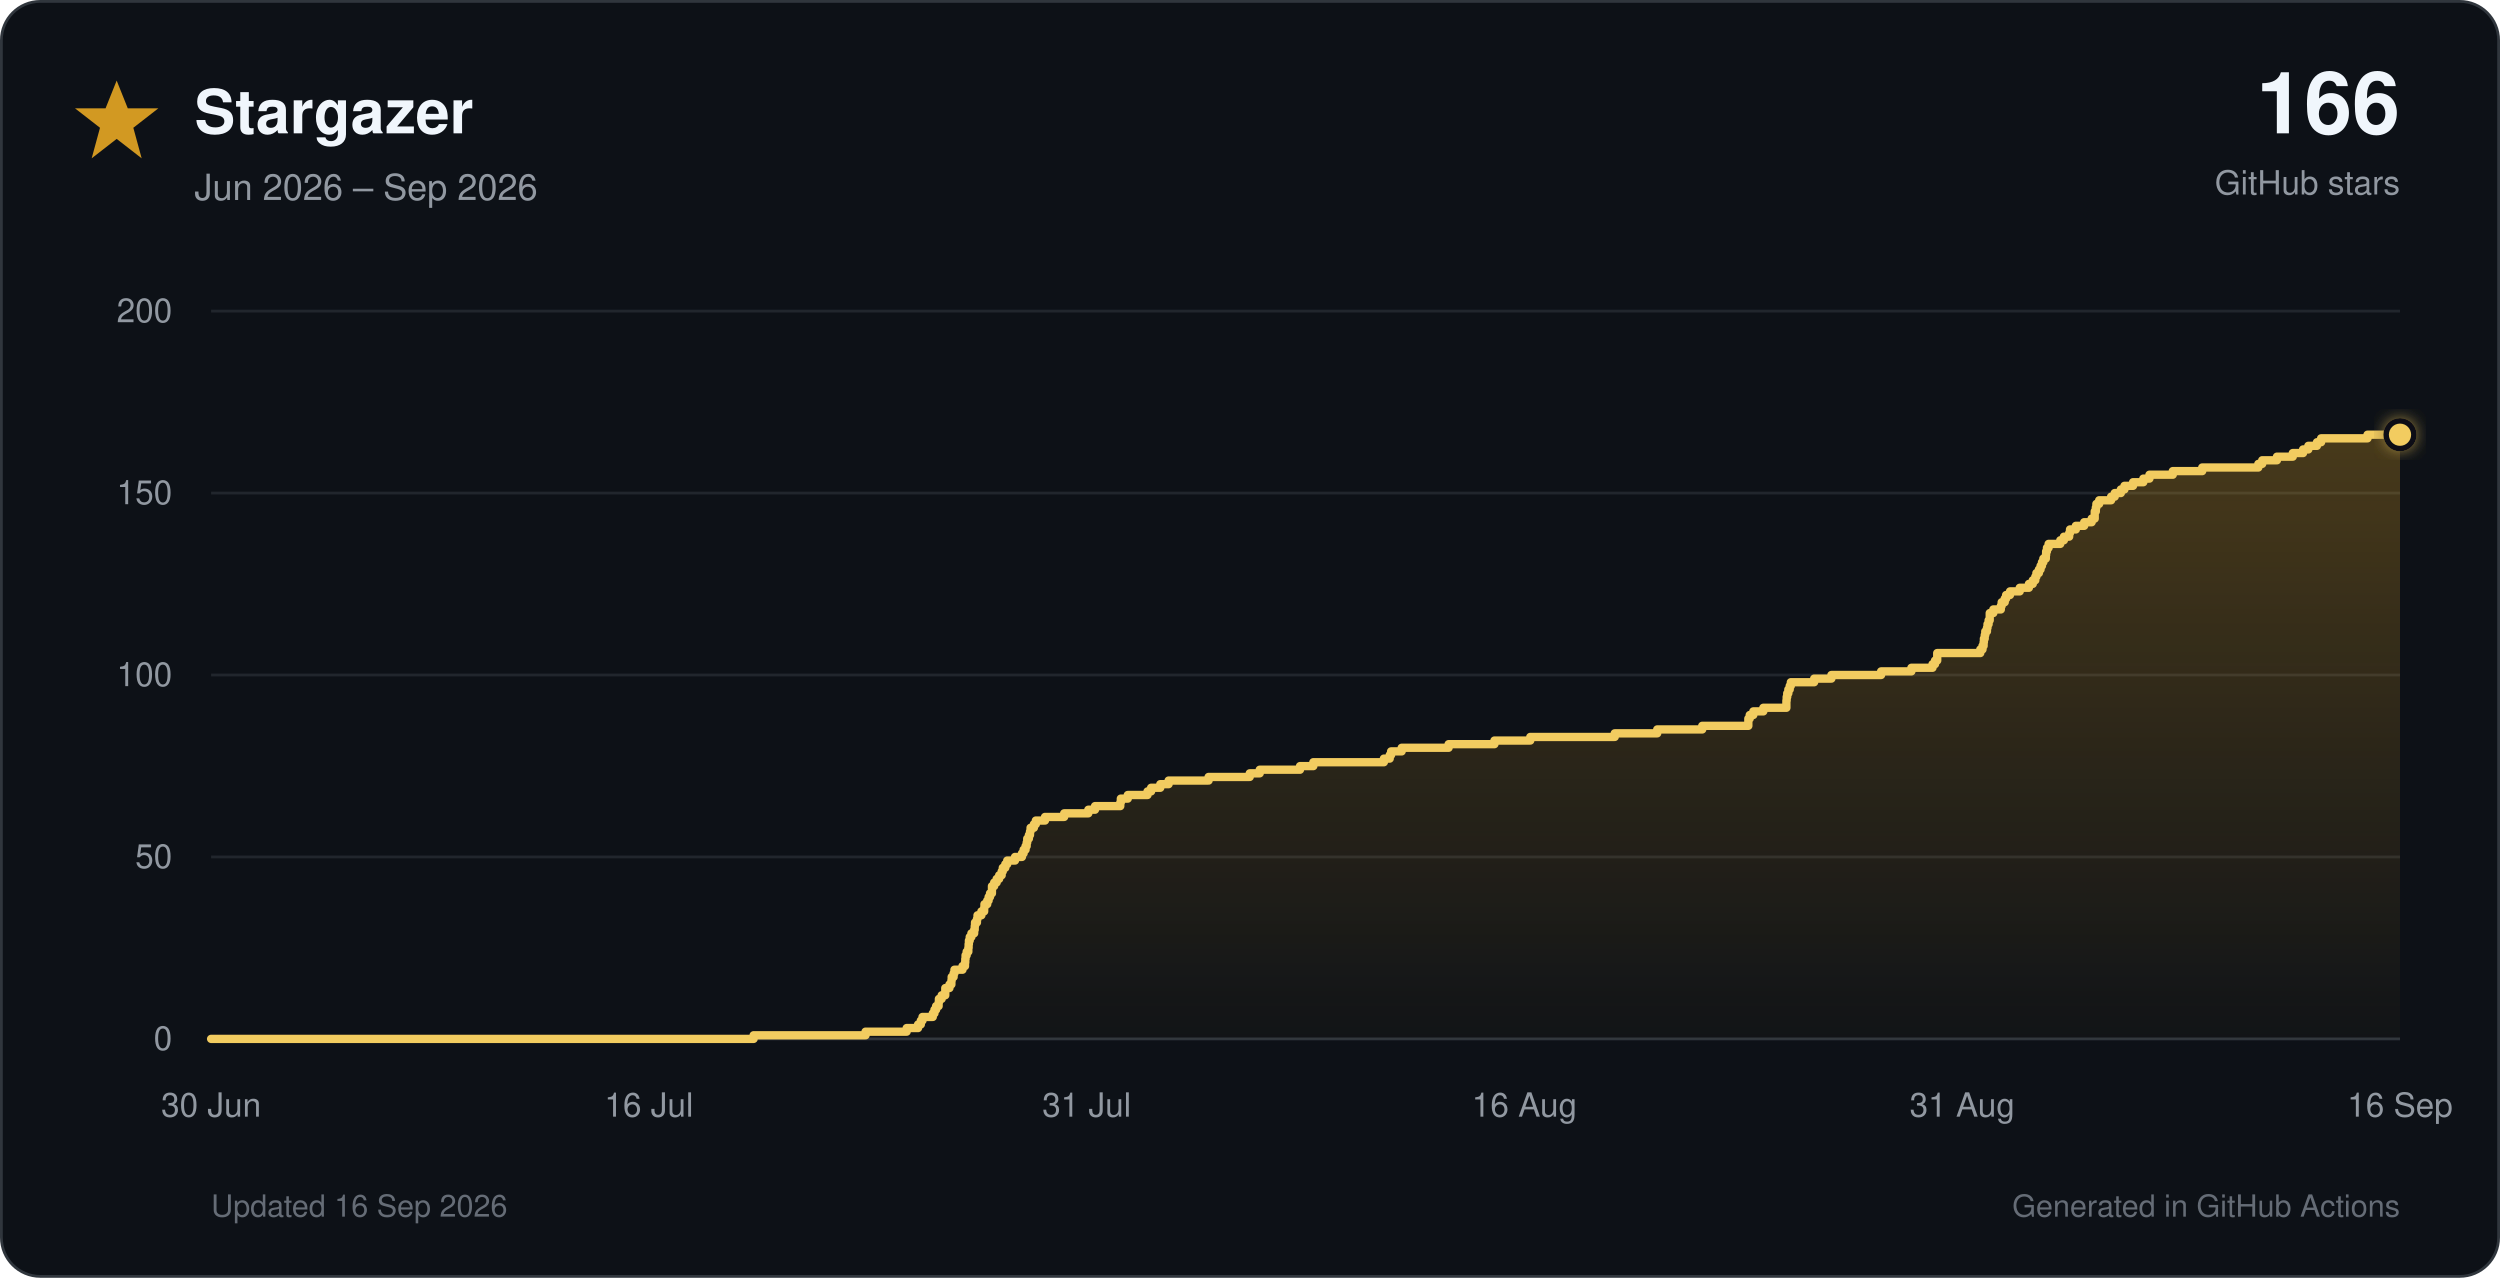
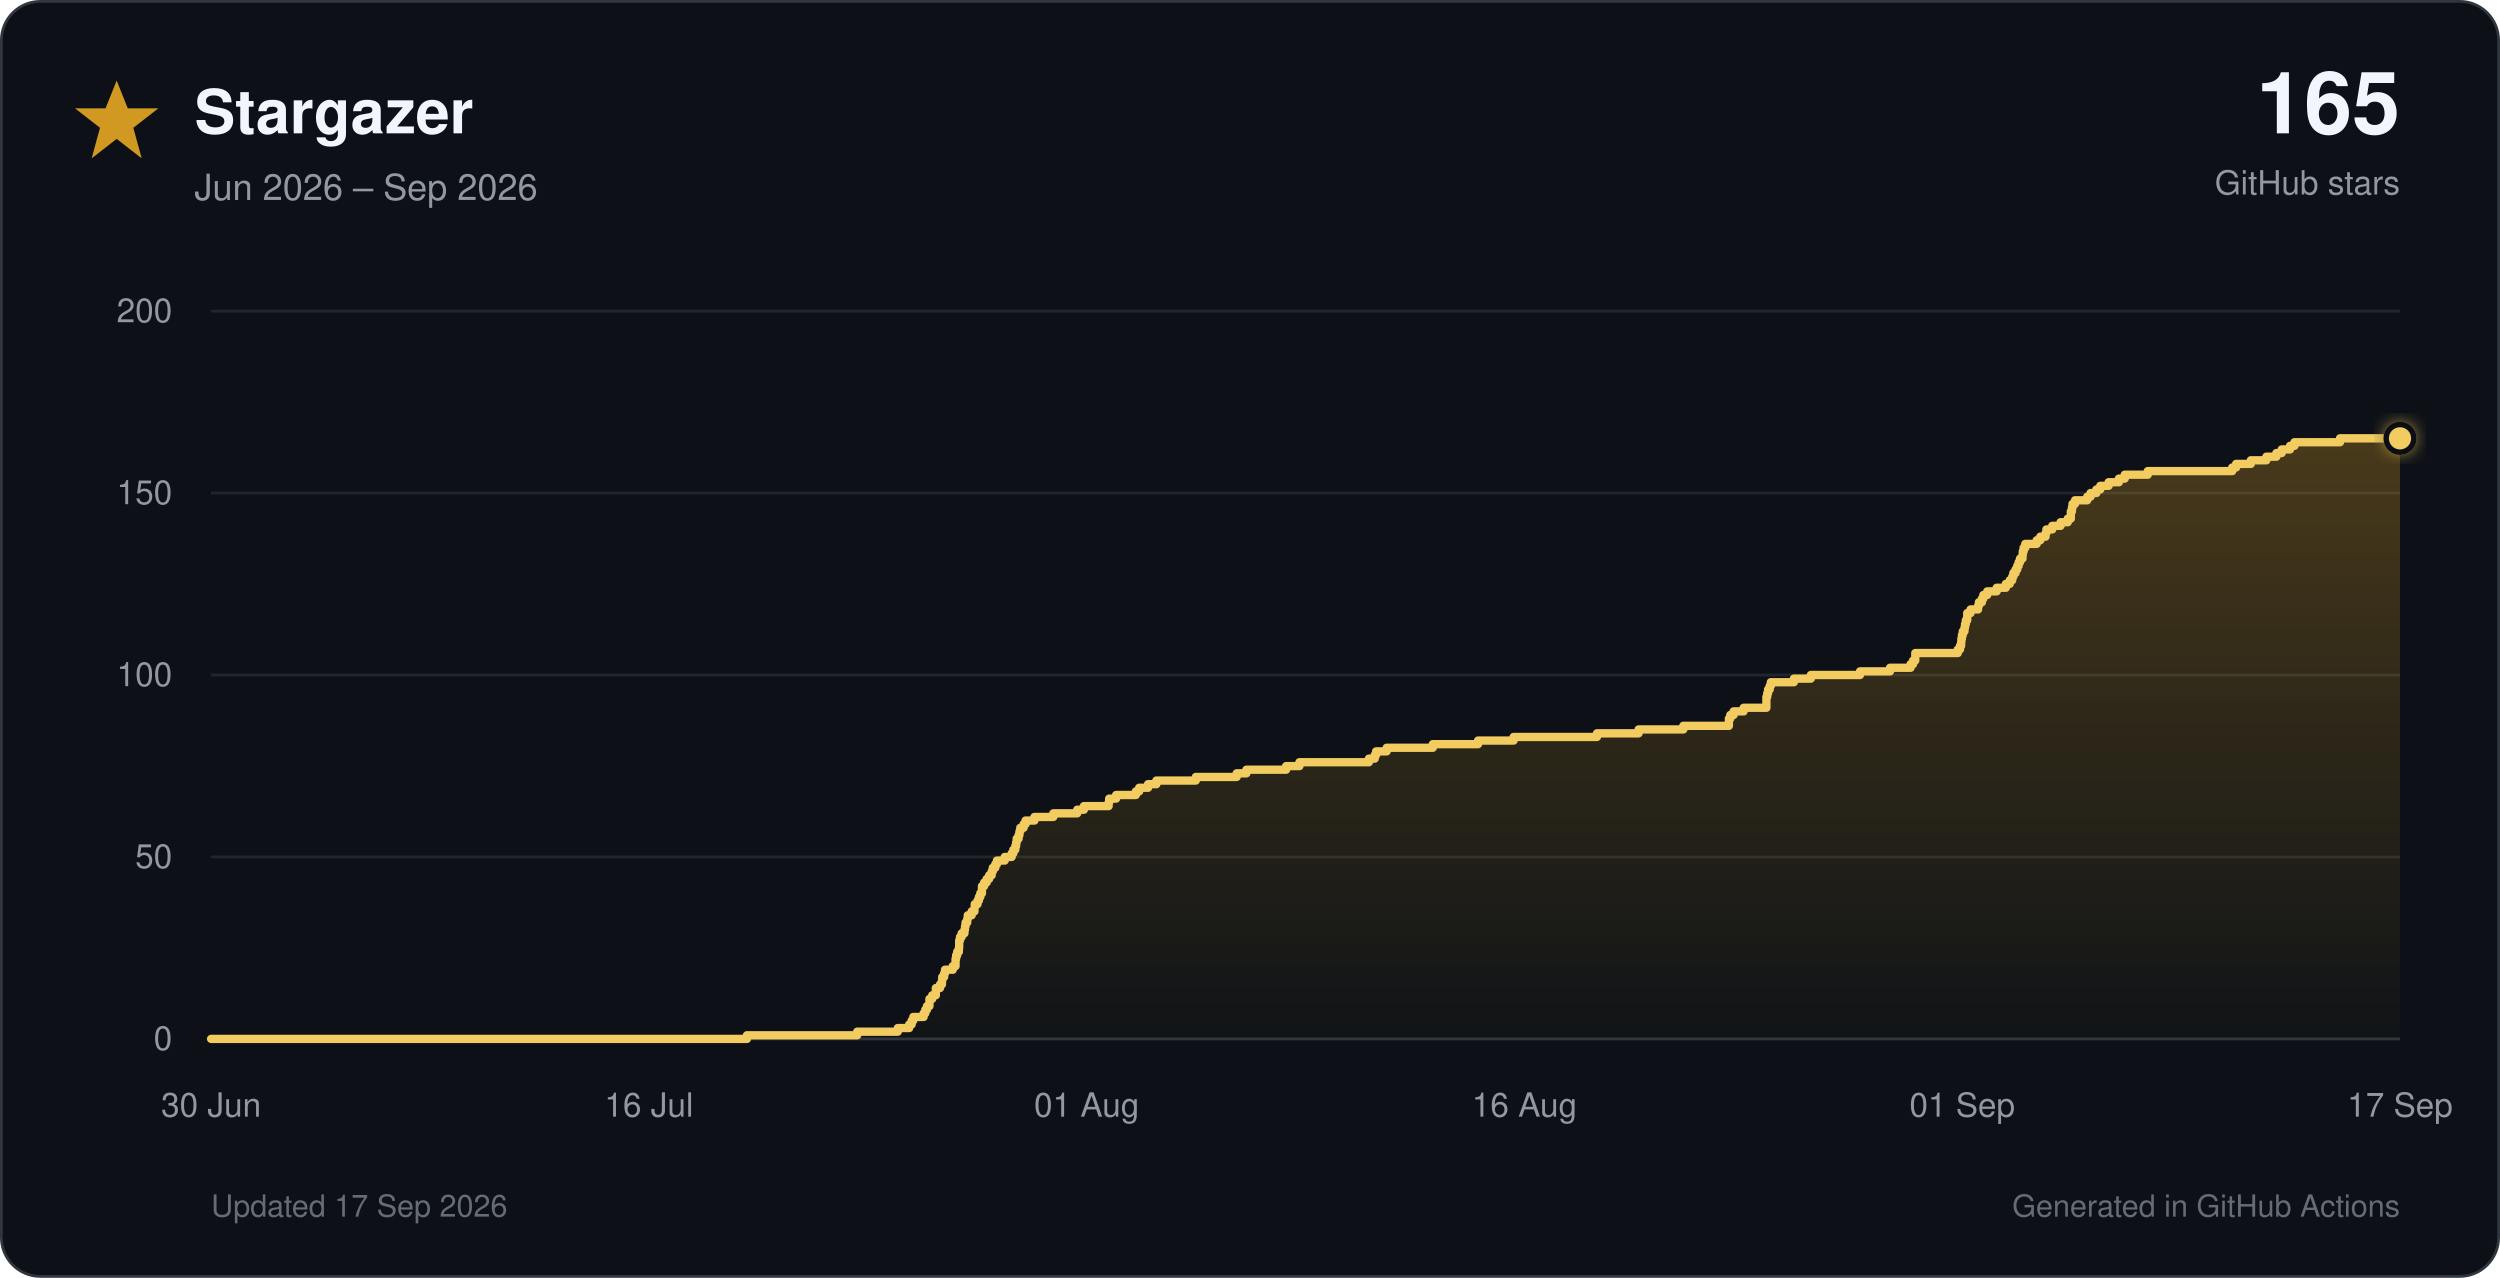
<svg xmlns="http://www.w3.org/2000/svg" viewBox="0 0 900 460" role="img">
  <defs>
    <linearGradient id="star-fill" x1="0" y1="0" x2="0" y2="1">
      <stop offset="0%" stop-color="#d29922" stop-opacity="0.30" />
      <stop offset="100%" stop-color="#d29922" stop-opacity="0.02" />
    </linearGradient>
    <filter id="glow" x="-40%" y="-40%" width="180%" height="180%">
      <feGaussianBlur stdDeviation="3" result="blur" />
      <feMerge>
        <feMergeNode in="blur" />
        <feMergeNode in="SourceGraphic" />
      </feMerge>
    </filter>
  </defs>
  <style>
    text { font-family: -apple-system, BlinkMacSystemFont, 'Segoe UI', Helvetica, Arial, sans-serif; }
    .tick { fill: #9198a1; font-size: 12px; }
  </style>
  <rect x="0.5" y="0.5" width="899" height="459" rx="14" fill="#0d1117" stroke="#30363d" />
  <polygon points="42,29 46,39 57,39 48,46 51,57 42,50 33,57 36,46 27,39 38,39" fill="#d29922" />
  <text x="70" y="48" font-size="22" font-weight="700" fill="#f0f6fc">Stargazer</text>
  <text x="70" y="72" font-size="13" fill="#9198a1">Jun 2026 – Sep 2026</text>
-   <text x="864" y="48" text-anchor="end" font-size="31" font-weight="750" fill="#f0f6fc">166</text>
+   <text x="864" y="48" text-anchor="end" font-size="31" font-weight="750" fill="#f0f6fc">165</text>
  <text x="864" y="70" text-anchor="end" font-size="12" fill="#9198a1">GitHub stars</text>
  <line x1="76" y1="374.0" x2="864" y2="374.0" stroke="#30363d" stroke-width="1" />
  <text x="62" y="378.0" text-anchor="end" class="tick">0</text>
  <line x1="76" y1="308.5" x2="864" y2="308.5" stroke="#21262d" stroke-width="1" />
  <text x="62" y="312.5" text-anchor="end" class="tick">50</text>
  <line x1="76" y1="243.0" x2="864" y2="243.0" stroke="#21262d" stroke-width="1" />
  <text x="62" y="247.0" text-anchor="end" class="tick">100</text>
  <line x1="76" y1="177.5" x2="864" y2="177.5" stroke="#21262d" stroke-width="1" />
  <text x="62" y="181.5" text-anchor="end" class="tick">150</text>
  <line x1="76" y1="112.0" x2="864" y2="112.0" stroke="#21262d" stroke-width="1" />
  <text x="62" y="116.0" text-anchor="end" class="tick">200</text>
  <text x="76.0" y="402" text-anchor="middle" class="tick">30 Jun</text>
  <text x="233.6" y="402" text-anchor="middle" class="tick">16 Jul</text>
-   <text x="391.2" y="402" text-anchor="middle" class="tick">31 Jul</text>
+   <text x="391.2" y="402" text-anchor="middle" class="tick">01 Aug</text>
  <text x="548.8" y="402" text-anchor="middle" class="tick">16 Aug</text>
-   <text x="706.4" y="402" text-anchor="middle" class="tick">31 Aug</text>
-   <text x="864.0" y="402" text-anchor="middle" class="tick">16 Sep</text>
-   <path d="M 76.0 374.0 H 271.3 V 372.7 H 311.6 V 371.4 H 326.4 V 370.1 H 330.5 V 368.8 H 331.5 V 367.4 H 332.1 V 366.1 H 335.8 V 364.8 H 336.4 V 363.5 H 337.0 V 362.2 H 337.9 V 360.9 H 338.0 V 359.6 H 339.0 V 358.3 H 340.3 V 357.0 H 340.3 V 355.7 H 341.8 V 354.4 H 342.5 V 353.0 H 342.6 V 351.7 H 343.3 V 350.4 H 343.6 V 349.1 H 346.5 V 347.8 H 347.4 V 346.5 H 347.5 V 345.2 H 347.6 V 343.9 H 348.0 V 342.6 H 348.6 V 341.2 H 348.7 V 339.9 H 348.8 V 338.6 H 349.1 V 337.3 H 349.7 V 336.0 H 350.7 V 334.7 H 350.9 V 333.4 H 351.0 V 332.1 H 351.7 V 330.8 H 351.9 V 329.5 H 353.3 V 328.1 H 354.3 V 326.8 H 354.4 V 325.5 H 355.4 V 324.2 H 355.9 V 322.9 H 356.4 V 321.6 H 357.1 V 320.3 H 357.1 V 319.0 H 357.9 V 317.7 H 358.8 V 316.4 H 359.7 V 315.1 H 360.6 V 313.7 H 361.0 V 312.4 H 361.9 V 311.1 H 362.6 V 309.8 H 365.4 V 308.5 H 367.9 V 307.2 H 368.5 V 305.9 H 369.2 V 304.6 H 369.6 V 303.3 H 369.8 V 301.9 H 370.4 V 300.6 H 370.8 V 299.3 H 371.0 V 298.0 H 372.2 V 296.7 H 372.9 V 295.4 H 376.2 V 294.1 H 383.1 V 292.8 H 391.8 V 291.5 H 394.2 V 290.2 H 403.3 V 288.9 H 403.5 V 287.5 H 406.0 V 286.2 H 413.1 V 284.9 H 414.4 V 283.6 H 417.7 V 282.3 H 420.7 V 281.0 H 435.1 V 279.7 H 449.9 V 278.4 H 453.5 V 277.1 H 468.0 V 275.8 H 472.8 V 274.4 H 498.2 V 273.1 H 500.3 V 271.8 H 500.8 V 270.5 H 504.6 V 269.2 H 521.5 V 267.9 H 538.0 V 266.6 H 550.9 V 265.3 H 581.3 V 264.0 H 596.6 V 262.6 H 612.8 V 261.3 H 629.4 V 260.0 H 629.4 V 258.7 H 629.9 V 257.4 H 631.2 V 256.1 H 634.8 V 254.8 H 643.1 V 253.5 H 643.1 V 252.2 H 643.2 V 250.9 H 643.4 V 249.6 H 643.8 V 248.2 H 644.3 V 246.9 H 644.7 V 245.6 H 653.1 V 244.3 H 659.3 V 243.0 H 677.2 V 241.7 H 688.1 V 240.4 H 695.7 V 239.1 H 696.6 V 237.8 H 697.4 V 236.4 H 697.4 V 235.1 H 712.9 V 233.8 H 713.7 V 232.5 H 714.1 V 231.2 H 714.2 V 229.9 H 714.5 V 228.6 H 714.7 V 227.3 H 715.3 V 226.0 H 715.5 V 224.7 H 715.9 V 223.3 H 716.3 V 222.0 H 716.3 V 220.7 H 717.6 V 219.4 H 720.3 V 218.1 H 720.6 V 216.8 H 721.7 V 215.5 H 722.2 V 214.2 H 723.6 V 212.9 H 727.1 V 211.6 H 730.4 V 210.2 H 731.8 V 208.9 H 732.7 V 207.6 H 733.1 V 206.3 H 734.0 V 205.0 H 734.6 V 203.7 H 735.1 V 202.4 H 735.6 V 201.1 H 736.5 V 199.8 H 736.6 V 198.5 H 736.9 V 197.2 H 737.5 V 195.8 H 741.7 V 194.5 H 743.0 V 193.2 H 744.9 V 191.9 H 745.2 V 190.6 H 747.3 V 189.3 H 750.3 V 188.0 H 753.0 V 186.7 H 754.1 V 185.4 H 754.1 V 184.1 H 754.5 V 182.7 H 754.7 V 181.4 H 755.7 V 180.1 H 760.0 V 178.8 H 761.3 V 177.5 H 763.5 V 176.2 H 764.8 V 174.9 H 767.9 V 173.6 H 771.6 V 172.3 H 773.8 V 170.9 H 782.2 V 169.6 H 792.8 V 168.3 H 813.0 V 167.0 H 814.4 V 165.7 H 819.7 V 164.4 H 825.4 V 163.1 H 829.1 V 161.8 H 831.0 V 160.5 H 834.1 V 159.2 H 835.6 V 157.8 H 852.3 V 156.5 H 864.0 V 374 H 76.0 Z" fill="url(#star-fill)" />
-   <path d="M 76.0 374.0 H 271.3 V 372.7 H 311.6 V 371.4 H 326.4 V 370.1 H 330.5 V 368.8 H 331.5 V 367.4 H 332.1 V 366.1 H 335.8 V 364.8 H 336.4 V 363.5 H 337.0 V 362.2 H 337.9 V 360.9 H 338.0 V 359.6 H 339.0 V 358.3 H 340.3 V 357.0 H 340.3 V 355.7 H 341.8 V 354.4 H 342.5 V 353.0 H 342.6 V 351.7 H 343.3 V 350.4 H 343.6 V 349.1 H 346.5 V 347.8 H 347.4 V 346.5 H 347.5 V 345.2 H 347.6 V 343.9 H 348.0 V 342.6 H 348.6 V 341.2 H 348.7 V 339.9 H 348.8 V 338.6 H 349.1 V 337.3 H 349.7 V 336.0 H 350.7 V 334.7 H 350.9 V 333.4 H 351.0 V 332.1 H 351.7 V 330.8 H 351.9 V 329.5 H 353.3 V 328.1 H 354.3 V 326.8 H 354.4 V 325.5 H 355.4 V 324.2 H 355.9 V 322.9 H 356.4 V 321.6 H 357.1 V 320.3 H 357.1 V 319.0 H 357.9 V 317.7 H 358.8 V 316.4 H 359.7 V 315.1 H 360.6 V 313.7 H 361.0 V 312.4 H 361.9 V 311.1 H 362.6 V 309.8 H 365.4 V 308.5 H 367.9 V 307.2 H 368.5 V 305.9 H 369.2 V 304.6 H 369.6 V 303.3 H 369.8 V 301.9 H 370.4 V 300.6 H 370.8 V 299.3 H 371.0 V 298.0 H 372.2 V 296.7 H 372.9 V 295.4 H 376.2 V 294.1 H 383.1 V 292.8 H 391.8 V 291.5 H 394.2 V 290.2 H 403.3 V 288.9 H 403.5 V 287.5 H 406.0 V 286.2 H 413.1 V 284.9 H 414.4 V 283.6 H 417.7 V 282.3 H 420.7 V 281.0 H 435.1 V 279.7 H 449.9 V 278.4 H 453.5 V 277.1 H 468.0 V 275.8 H 472.8 V 274.4 H 498.2 V 273.1 H 500.3 V 271.8 H 500.8 V 270.5 H 504.6 V 269.2 H 521.5 V 267.9 H 538.0 V 266.6 H 550.9 V 265.3 H 581.3 V 264.0 H 596.6 V 262.6 H 612.8 V 261.3 H 629.4 V 260.0 H 629.4 V 258.7 H 629.9 V 257.4 H 631.2 V 256.1 H 634.8 V 254.8 H 643.1 V 253.5 H 643.1 V 252.2 H 643.2 V 250.9 H 643.4 V 249.6 H 643.8 V 248.2 H 644.3 V 246.9 H 644.7 V 245.6 H 653.1 V 244.3 H 659.3 V 243.0 H 677.2 V 241.7 H 688.1 V 240.4 H 695.7 V 239.1 H 696.6 V 237.8 H 697.4 V 236.4 H 697.4 V 235.1 H 712.9 V 233.8 H 713.7 V 232.5 H 714.1 V 231.2 H 714.2 V 229.9 H 714.5 V 228.6 H 714.7 V 227.3 H 715.3 V 226.0 H 715.5 V 224.7 H 715.9 V 223.3 H 716.3 V 222.0 H 716.3 V 220.7 H 717.6 V 219.4 H 720.3 V 218.1 H 720.6 V 216.8 H 721.7 V 215.5 H 722.2 V 214.2 H 723.6 V 212.9 H 727.1 V 211.6 H 730.4 V 210.2 H 731.8 V 208.9 H 732.7 V 207.6 H 733.1 V 206.3 H 734.0 V 205.0 H 734.6 V 203.7 H 735.1 V 202.4 H 735.6 V 201.1 H 736.5 V 199.8 H 736.6 V 198.5 H 736.9 V 197.2 H 737.5 V 195.8 H 741.7 V 194.5 H 743.0 V 193.2 H 744.9 V 191.9 H 745.2 V 190.6 H 747.3 V 189.3 H 750.3 V 188.0 H 753.0 V 186.7 H 754.1 V 185.4 H 754.1 V 184.1 H 754.5 V 182.7 H 754.7 V 181.4 H 755.7 V 180.1 H 760.0 V 178.8 H 761.3 V 177.5 H 763.5 V 176.2 H 764.8 V 174.9 H 767.9 V 173.6 H 771.6 V 172.3 H 773.8 V 170.9 H 782.2 V 169.6 H 792.8 V 168.3 H 813.0 V 167.0 H 814.4 V 165.7 H 819.7 V 164.4 H 825.4 V 163.1 H 829.1 V 161.8 H 831.0 V 160.5 H 834.1 V 159.2 H 835.6 V 157.8 H 852.3 V 156.5 H 864.0" fill="none" stroke="#f2cc60" stroke-width="3" stroke-linecap="round" stroke-linejoin="round" />
-   <circle cx="864.0" cy="156.5" r="5" fill="#f2cc60" stroke="#0d1117" stroke-width="2" filter="url(#glow)" />
-   <text x="76" y="438" font-size="11" fill="#656c76">Updated 16 Sep 2026</text>
+   <text x="706.4" y="402" text-anchor="middle" class="tick">01 Sep</text>
+   <text x="864.0" y="402" text-anchor="middle" class="tick">17 Sep</text>
+   <path d="M 76.0 374.0 H 268.9 V 372.7 H 308.6 V 371.4 H 323.2 V 370.1 H 327.3 V 368.8 H 328.2 V 367.4 H 328.8 V 366.1 H 332.5 V 364.8 H 333.1 V 363.5 H 333.7 V 362.2 H 334.6 V 360.9 H 334.6 V 359.6 H 335.6 V 358.3 H 336.9 V 357.0 H 336.9 V 355.7 H 338.4 V 354.4 H 339.1 V 353.0 H 339.2 V 351.7 H 339.9 V 350.4 H 340.2 V 349.1 H 343.0 V 347.8 H 344.0 V 346.5 H 344.0 V 345.2 H 344.2 V 343.9 H 344.6 V 342.6 H 345.2 V 341.2 H 345.3 V 339.9 H 345.3 V 338.6 H 345.6 V 337.3 H 346.2 V 336.0 H 347.2 V 334.7 H 347.4 V 333.4 H 347.6 V 332.1 H 348.2 V 330.8 H 348.4 V 329.5 H 349.8 V 328.1 H 350.8 V 326.8 H 350.9 V 325.5 H 351.9 V 324.2 H 352.4 V 322.9 H 352.9 V 321.6 H 353.5 V 320.3 H 353.5 V 319.0 H 354.3 V 317.7 H 355.2 V 316.4 H 356.1 V 315.1 H 357.0 V 313.7 H 357.4 V 312.4 H 358.3 V 311.1 H 358.9 V 309.8 H 361.7 V 308.5 H 364.2 V 307.2 H 364.8 V 305.9 H 365.5 V 304.6 H 365.8 V 303.3 H 366.0 V 301.9 H 366.7 V 300.6 H 367.0 V 299.3 H 367.3 V 298.0 H 368.5 V 296.7 H 369.2 V 295.4 H 372.4 V 294.1 H 379.2 V 292.8 H 387.8 V 291.5 H 390.2 V 290.2 H 399.1 V 288.9 H 399.3 V 287.5 H 401.8 V 286.2 H 408.9 V 284.9 H 410.1 V 283.6 H 413.3 V 282.3 H 416.3 V 281.0 H 430.5 V 279.7 H 445.2 V 278.4 H 448.7 V 277.1 H 463.0 V 275.8 H 467.8 V 274.4 H 492.8 V 273.1 H 494.9 V 271.8 H 495.4 V 270.5 H 499.2 V 269.2 H 515.8 V 267.9 H 532.1 V 266.6 H 544.9 V 265.3 H 574.9 V 264.0 H 589.9 V 262.6 H 606.0 V 261.3 H 622.4 V 260.0 H 622.4 V 258.7 H 622.9 V 257.4 H 624.1 V 256.1 H 627.7 V 254.8 H 635.9 V 253.5 H 635.9 V 252.2 H 635.9 V 250.9 H 636.2 V 249.6 H 636.5 V 248.2 H 637.1 V 246.9 H 637.5 V 245.6 H 645.8 V 244.3 H 651.9 V 243.0 H 669.6 V 241.7 H 680.4 V 240.4 H 687.8 V 239.1 H 688.7 V 237.8 H 689.5 V 236.4 H 689.5 V 235.1 H 704.8 V 233.8 H 705.6 V 232.5 H 706.0 V 231.2 H 706.1 V 229.9 H 706.3 V 228.6 H 706.6 V 227.3 H 707.2 V 226.0 H 707.4 V 224.7 H 707.7 V 223.3 H 708.2 V 222.0 H 708.2 V 220.7 H 709.4 V 219.4 H 712.1 V 218.1 H 712.4 V 216.8 H 713.5 V 215.5 H 714.0 V 214.2 H 715.4 V 212.9 H 718.8 V 211.6 H 722.1 V 210.2 H 723.5 V 208.9 H 724.4 V 207.6 H 724.8 V 206.3 H 725.6 V 205.0 H 726.2 V 203.7 H 726.7 V 202.4 H 727.2 V 201.1 H 728.1 V 199.8 H 728.2 V 198.5 H 728.5 V 197.2 H 729.1 V 195.8 H 733.2 V 194.5 H 734.5 V 193.2 H 736.4 V 191.9 H 736.7 V 190.6 H 738.8 V 189.3 H 741.8 V 188.0 H 744.4 V 186.7 H 745.5 V 185.4 H 745.5 V 184.1 H 745.9 V 182.7 H 746.1 V 181.4 H 747.0 V 180.1 H 751.4 V 178.8 H 752.6 V 177.5 H 754.7 V 176.2 H 756.1 V 174.9 H 759.1 V 173.6 H 762.8 V 172.3 H 764.9 V 170.9 H 773.2 V 169.6 H 803.6 V 168.3 H 805.0 V 167.0 H 810.3 V 165.7 H 815.9 V 164.4 H 819.5 V 163.1 H 821.4 V 161.8 H 824.4 V 160.5 H 826.0 V 159.2 H 842.4 V 157.8 H 864.0 V 374 H 76.0 Z" fill="url(#star-fill)" />
+   <path d="M 76.0 374.0 H 268.9 V 372.7 H 308.6 V 371.4 H 323.2 V 370.1 H 327.3 V 368.8 H 328.2 V 367.4 H 328.8 V 366.1 H 332.5 V 364.8 H 333.1 V 363.5 H 333.7 V 362.2 H 334.6 V 360.9 H 334.6 V 359.6 H 335.6 V 358.3 H 336.9 V 357.0 H 336.9 V 355.7 H 338.4 V 354.4 H 339.1 V 353.0 H 339.2 V 351.7 H 339.9 V 350.4 H 340.2 V 349.1 H 343.0 V 347.8 H 344.0 V 346.5 H 344.0 V 345.2 H 344.2 V 343.9 H 344.6 V 342.6 H 345.2 V 341.2 H 345.3 V 339.9 H 345.3 V 338.6 H 345.6 V 337.3 H 346.2 V 336.0 H 347.2 V 334.7 H 347.4 V 333.4 H 347.6 V 332.1 H 348.2 V 330.8 H 348.4 V 329.5 H 349.8 V 328.1 H 350.8 V 326.8 H 350.9 V 325.5 H 351.9 V 324.2 H 352.4 V 322.9 H 352.9 V 321.6 H 353.5 V 320.3 H 353.5 V 319.0 H 354.3 V 317.7 H 355.2 V 316.4 H 356.1 V 315.1 H 357.0 V 313.7 H 357.4 V 312.4 H 358.3 V 311.1 H 358.9 V 309.8 H 361.7 V 308.5 H 364.2 V 307.2 H 364.8 V 305.9 H 365.5 V 304.6 H 365.8 V 303.3 H 366.0 V 301.9 H 366.7 V 300.6 H 367.0 V 299.3 H 367.3 V 298.0 H 368.5 V 296.7 H 369.2 V 295.4 H 372.4 V 294.1 H 379.2 V 292.8 H 387.8 V 291.5 H 390.2 V 290.2 H 399.1 V 288.9 H 399.3 V 287.5 H 401.8 V 286.2 H 408.9 V 284.9 H 410.1 V 283.6 H 413.3 V 282.3 H 416.3 V 281.0 H 430.5 V 279.7 H 445.2 V 278.4 H 448.7 V 277.1 H 463.0 V 275.8 H 467.8 V 274.4 H 492.8 V 273.1 H 494.9 V 271.8 H 495.4 V 270.5 H 499.2 V 269.2 H 515.8 V 267.9 H 532.1 V 266.6 H 544.9 V 265.3 H 574.9 V 264.0 H 589.9 V 262.6 H 606.0 V 261.3 H 622.4 V 260.0 H 622.4 V 258.7 H 622.9 V 257.4 H 624.1 V 256.1 H 627.7 V 254.8 H 635.9 V 253.5 H 635.9 V 252.2 H 635.9 V 250.9 H 636.2 V 249.6 H 636.5 V 248.2 H 637.1 V 246.9 H 637.5 V 245.6 H 645.8 V 244.3 H 651.9 V 243.0 H 669.6 V 241.7 H 680.4 V 240.4 H 687.8 V 239.1 H 688.7 V 237.8 H 689.5 V 236.4 H 689.5 V 235.1 H 704.8 V 233.8 H 705.6 V 232.5 H 706.0 V 231.2 H 706.1 V 229.9 H 706.3 V 228.6 H 706.6 V 227.3 H 707.2 V 226.0 H 707.4 V 224.7 H 707.7 V 223.3 H 708.2 V 222.0 H 708.2 V 220.7 H 709.4 V 219.4 H 712.1 V 218.1 H 712.4 V 216.8 H 713.5 V 215.5 H 714.0 V 214.2 H 715.4 V 212.9 H 718.8 V 211.6 H 722.1 V 210.2 H 723.5 V 208.9 H 724.4 V 207.6 H 724.8 V 206.3 H 725.6 V 205.0 H 726.2 V 203.7 H 726.7 V 202.4 H 727.2 V 201.1 H 728.1 V 199.8 H 728.2 V 198.5 H 728.5 V 197.2 H 729.1 V 195.8 H 733.2 V 194.5 H 734.5 V 193.2 H 736.4 V 191.9 H 736.7 V 190.6 H 738.8 V 189.3 H 741.8 V 188.0 H 744.4 V 186.7 H 745.5 V 185.4 H 745.5 V 184.1 H 745.9 V 182.7 H 746.1 V 181.4 H 747.0 V 180.1 H 751.4 V 178.8 H 752.6 V 177.5 H 754.7 V 176.2 H 756.1 V 174.9 H 759.1 V 173.6 H 762.8 V 172.3 H 764.9 V 170.9 H 773.2 V 169.6 H 803.6 V 168.3 H 805.0 V 167.0 H 810.3 V 165.7 H 815.9 V 164.4 H 819.5 V 163.1 H 821.4 V 161.8 H 824.4 V 160.5 H 826.0 V 159.2 H 842.4 V 157.8 H 864.0" fill="none" stroke="#f2cc60" stroke-width="3" stroke-linecap="round" stroke-linejoin="round" />
+   <circle cx="864.0" cy="157.8" r="5" fill="#f2cc60" stroke="#0d1117" stroke-width="2" filter="url(#glow)" />
+   <text x="76" y="438" font-size="11" fill="#656c76">Updated 17 Sep 2026</text>
  <text x="864" y="438" text-anchor="end" font-size="11" fill="#656c76">Generated in GitHub Actions</text>
</svg>
